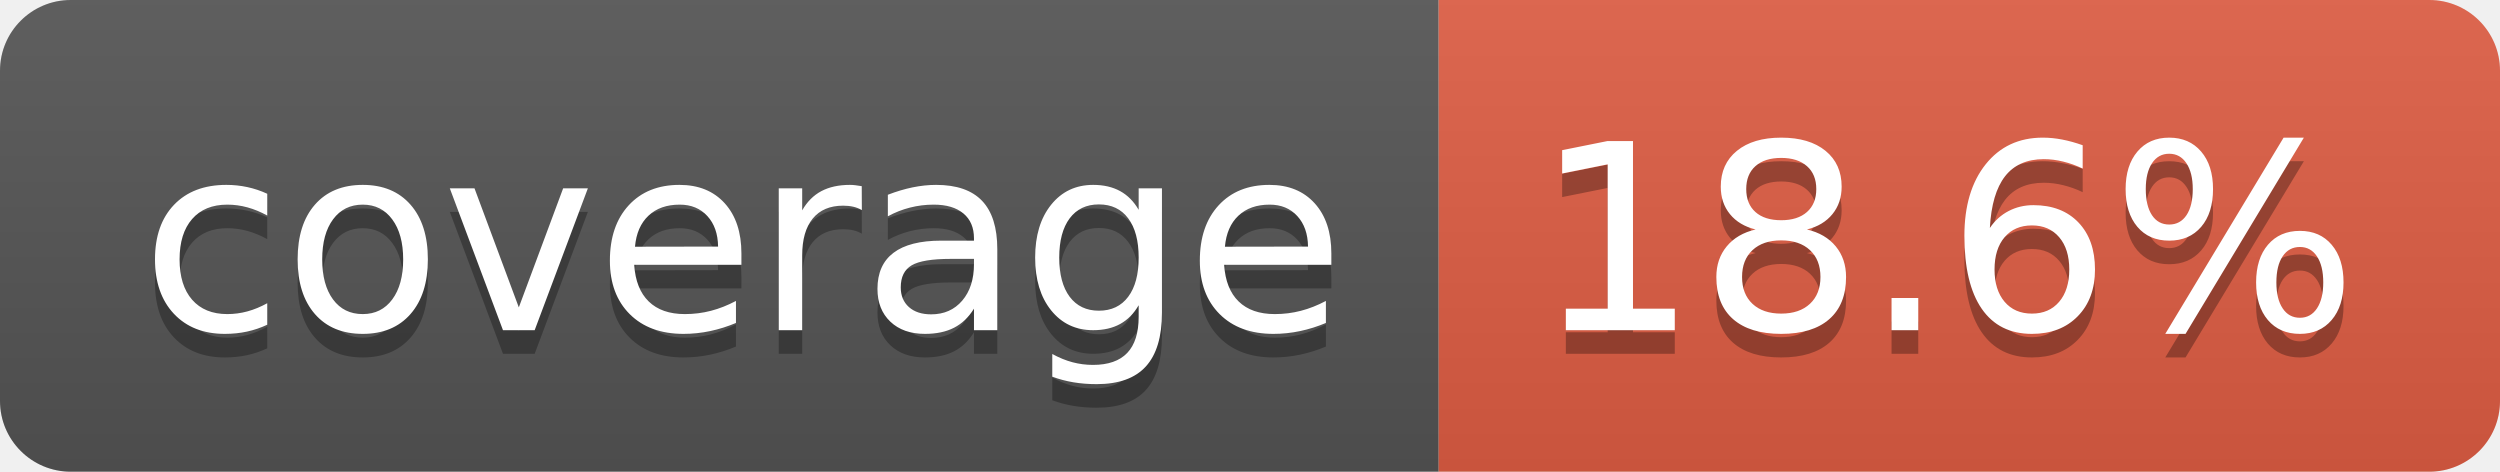
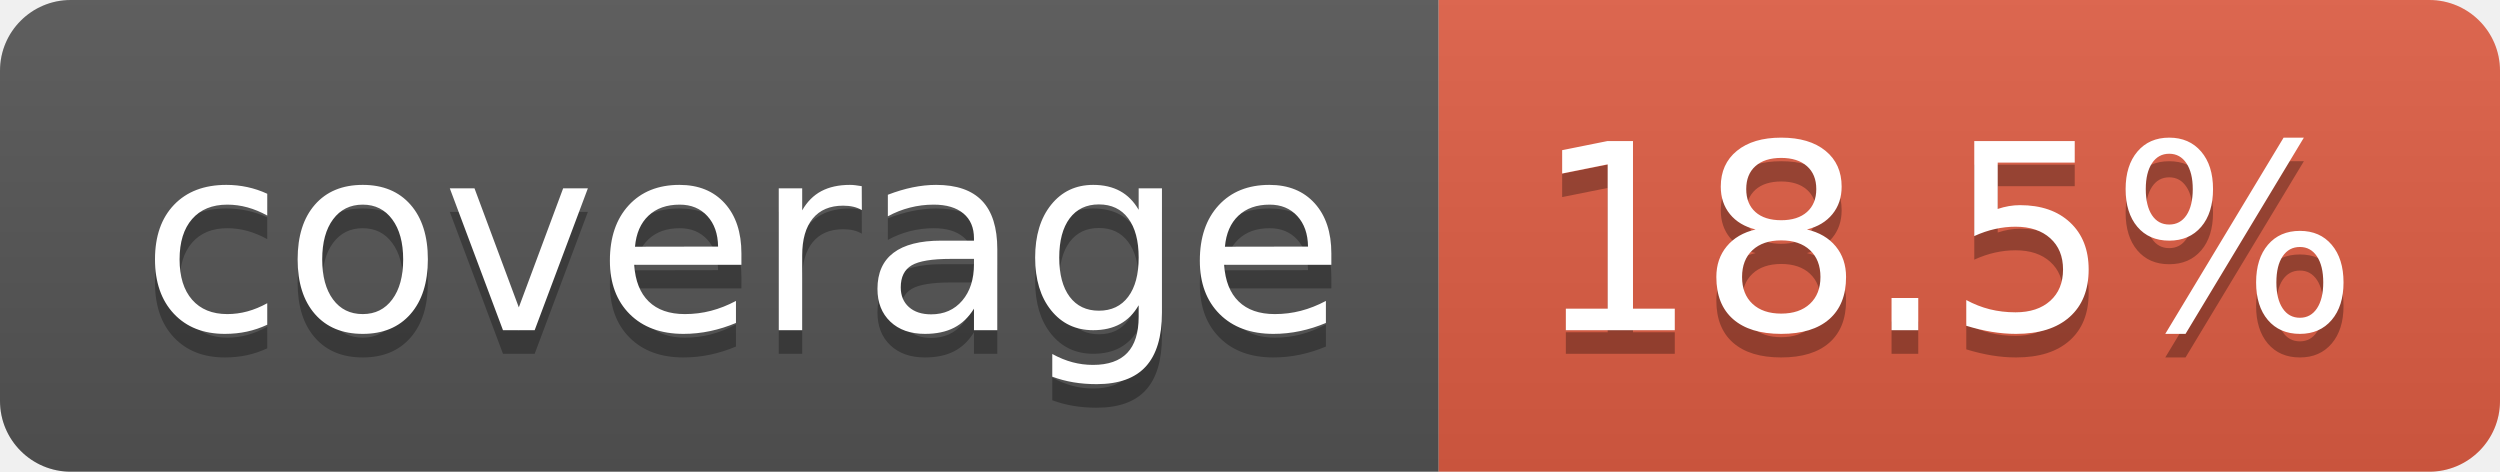
- <svg xmlns="http://www.w3.org/2000/svg" width="106" height="20" role="img" aria-label="coverage: 18.6%">
+ <svg xmlns="http://www.w3.org/2000/svg" width="106" height="20" role="img" aria-label="coverage: 18.5%">
  <linearGradient id="s" x2="0" y2="100%">
    <stop offset="0" stop-color="#bbb" stop-opacity=".1" />
    <stop offset="1" stop-opacity=".1" />
  </linearGradient>
  <clipPath id="r">
    <rect width="106" height="20" rx="3" fill="#fff" />
  </clipPath>
  <g clip-path="url(#r)">
    <rect width="61" height="20" fill="#555" />
    <rect x="61" width="45" height="20" fill="#e05d44" />
    <rect width="106" height="20" fill="url(#s)" />
  </g>
  <g fill="#fff" text-anchor="middle" font-family="Verdana,Geneva,DejaVu Sans,sans-serif" text-rendering="geometricPrecision" font-size="110">
    <text aria-hidden="true" x="315" y="150" fill="#010101" fill-opacity=".3" transform="scale(.1)" textLength="510">coverage</text>
    <text x="315" y="140" transform="scale(.1)" fill="#fff" textLength="510">coverage</text>
-     <text aria-hidden="true" x="825" y="150" fill="#010101" fill-opacity=".3" transform="scale(.1)" textLength="350">18.6%</text>
-     <text x="825" y="140" transform="scale(.1)" fill="#fff" textLength="350">18.6%</text>
+     <text aria-hidden="true" x="825" y="150" fill="#010101" fill-opacity=".3" transform="scale(.1)" textLength="350">18.5%</text>
+     <text x="825" y="140" transform="scale(.1)" fill="#fff" textLength="350">18.5%</text>
  </g>
</svg>
